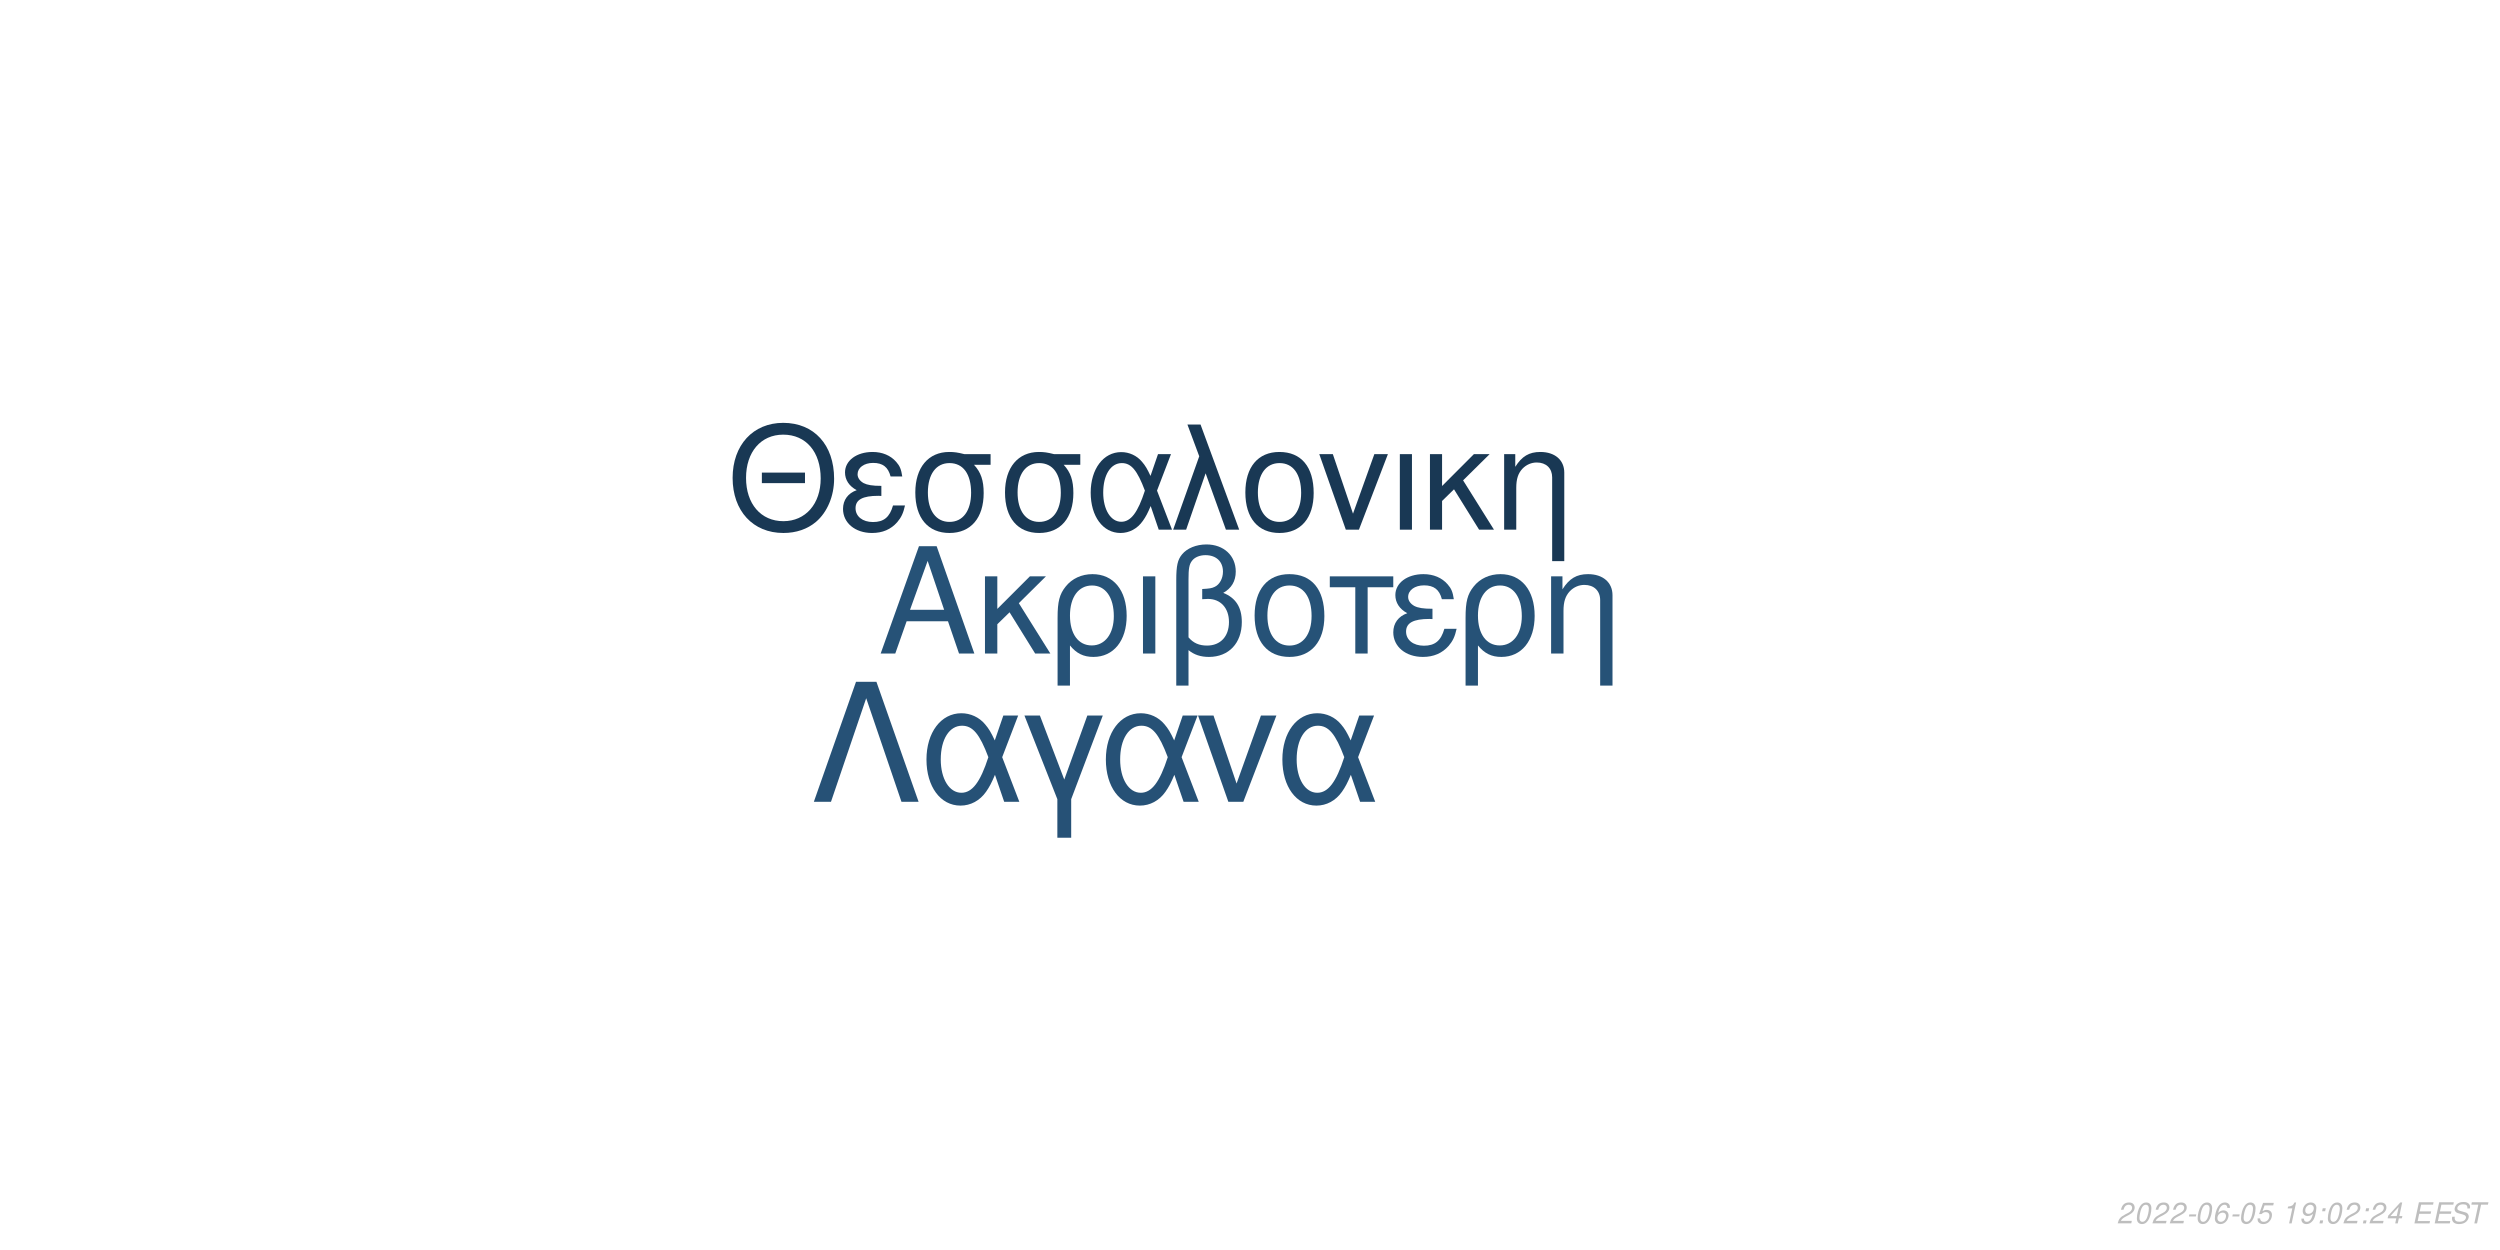
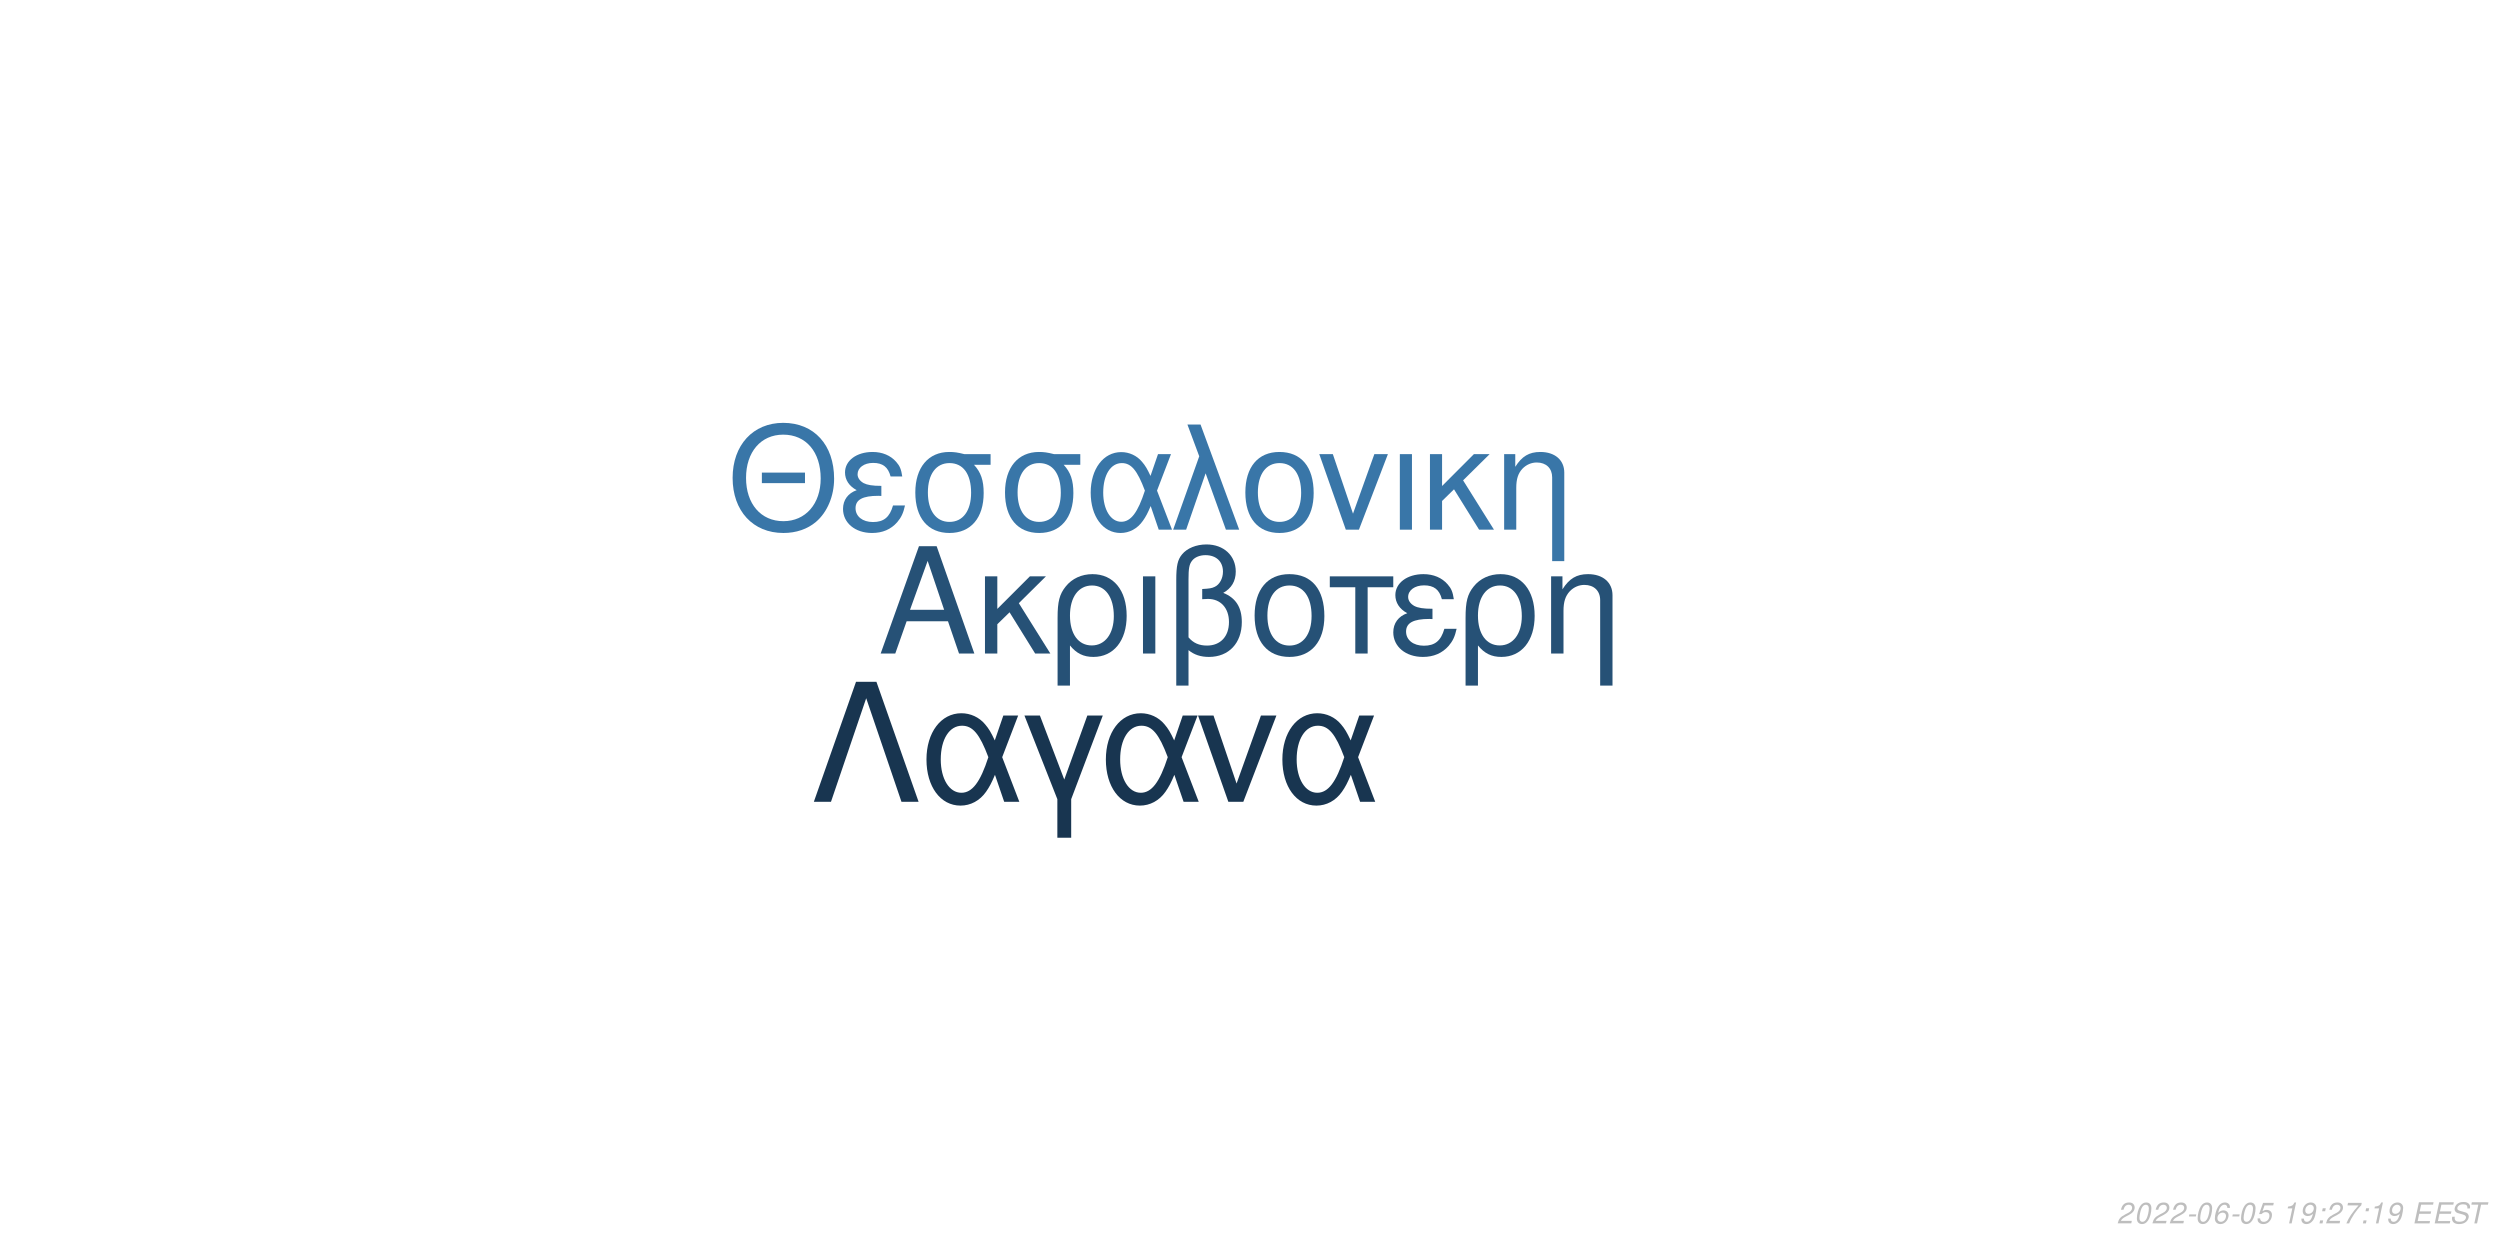
<svg xmlns="http://www.w3.org/2000/svg" xmlns:xlink="http://www.w3.org/1999/xlink" width="864pt" height="432pt" viewBox="0 0 864 432" version="1.1">
  <defs>
    <g>
      <symbol overflow="visible" id="glyph0-0">
        <path style="stroke:none;" d="" />
      </symbol>
      <symbol overflow="visible" id="glyph0-1">
        <path style="stroke:none;" d="M 24.125 -11.141 L 27.938 0 L 33.234 0 L 20.203 -37.094 L 14.094 -37.094 L 0.859 0 L 5.906 0 L 9.828 -11.141 Z M 22.797 -15.109 L 11 -15.109 L 17.094 -32.016 Z M 22.797 -15.109 " />
      </symbol>
      <symbol overflow="visible" id="glyph0-2">
        <path style="stroke:none;" d="M 7.172 -15.422 L 7.172 -26.672 L 2.906 -26.672 L 2.906 0 L 7.172 0 L 7.172 -10.125 L 11.406 -14.25 L 20.25 0 L 25.5 0 L 14.609 -17.406 L 23.969 -26.672 L 18.422 -26.672 Z M 7.172 -15.422 " />
      </symbol>
      <symbol overflow="visible" id="glyph0-3">
        <path style="stroke:none;" d="M 3 11.094 L 7.281 11.094 L 7.281 -2.797 C 9.516 -0.047 11.953 1.172 15.375 1.172 C 22.344 1.172 26.875 -4.422 26.875 -13.031 C 26.875 -21.891 22.297 -27.438 15.062 -27.438 C 11.297 -27.438 7.984 -25.906 5.797 -23.156 C 3.672 -20.516 3 -17.969 3 -12.359 Z M 14.906 -23.516 C 19.547 -23.516 22.438 -19.438 22.438 -12.922 C 22.438 -6.812 19.391 -2.797 14.812 -2.797 C 10.172 -2.797 7.281 -6.766 7.281 -13.125 C 7.281 -19.484 10.234 -23.516 14.906 -23.516 Z M 14.906 -23.516 " />
      </symbol>
      <symbol overflow="visible" id="glyph0-4">
        <path style="stroke:none;" d="M 3.516 0 L 7.781 0 L 7.781 -26.672 L 3.516 -26.672 Z M 3.516 0 " />
      </symbol>
      <symbol overflow="visible" id="glyph0-5">
        <path style="stroke:none;" d="M 4.016 11.094 L 8.25 11.094 L 8.25 -1.172 C 10.172 0.406 12.422 1.172 15.312 1.172 C 22.188 1.172 26.672 -3.609 26.672 -10.891 C 26.672 -15.984 24.578 -19.234 20.25 -20.969 C 23.109 -22.547 24.578 -25.031 24.578 -28.344 C 24.578 -33.844 20.406 -37.703 14.453 -37.703 C 10.938 -37.703 7.734 -36.391 6 -34.25 C 4.484 -32.422 4.016 -30.328 4.016 -25.391 Z M 8.25 -25.656 C 8.25 -29.359 8.5 -30.844 9.469 -32.062 C 10.375 -33.281 12.156 -34 14.094 -34 C 17.812 -34 20.156 -31.812 20.156 -28.297 C 20.156 -25.953 18.984 -23.812 17.297 -23.047 C 16.281 -22.547 15.469 -22.438 12.984 -22.297 L 12.984 -18.781 C 13.734 -18.828 14.344 -18.875 14.969 -18.875 C 19.344 -18.875 22.234 -15.719 22.234 -10.891 C 22.234 -5.906 19.281 -2.75 14.656 -2.75 C 11.953 -2.75 9.922 -3.609 8.25 -5.594 Z M 8.25 -25.656 " />
      </symbol>
      <symbol overflow="visible" id="glyph0-6">
        <path style="stroke:none;" d="M 14.094 -27.438 C 6.562 -27.438 2.094 -22.094 2.094 -13.125 C 2.094 -4.125 6.562 1.172 14.141 1.172 C 21.672 1.172 26.203 -4.172 26.203 -12.922 C 26.203 -22.188 21.828 -27.438 14.094 -27.438 Z M 14.141 -23.516 C 18.938 -23.516 21.781 -19.594 21.781 -12.984 C 21.781 -6.672 18.828 -2.75 14.141 -2.75 C 9.422 -2.75 6.516 -6.672 6.516 -13.125 C 6.516 -19.594 9.422 -23.516 14.141 -23.516 Z M 14.141 -23.516 " />
      </symbol>
      <symbol overflow="visible" id="glyph0-7">
        <path style="stroke:none;" d="M 7.891 0 L 12.156 0 L 12.156 -22.906 L 21.016 -22.906 L 21.016 -26.672 L -0.922 -26.672 L -0.922 -22.906 L 7.891 -22.906 Z M 7.891 0 " />
      </symbol>
      <symbol overflow="visible" id="glyph0-8">
        <path style="stroke:none;" d="M 14.562 -15.469 C 11.344 -15.469 9.562 -15.781 8.297 -16.438 C 6.922 -17.203 6.156 -18.328 6.156 -19.547 C 6.156 -21.891 8.453 -23.562 11.656 -23.562 C 15.062 -23.562 16.953 -22.094 17.812 -18.781 L 21.938 -18.781 C 21.578 -21.266 21.062 -22.5 19.797 -23.922 C 17.812 -26.203 14.906 -27.438 11.453 -27.438 C 5.797 -27.438 1.734 -24.375 1.734 -20.203 C 1.734 -17.609 3.156 -15.375 5.859 -13.938 C 2.797 -12.875 1.016 -10.484 1.016 -7.328 C 1.016 -2.391 5.297 1.172 11.25 1.172 C 14.969 1.172 17.906 -0.109 20.156 -2.641 C 21.578 -4.328 22.297 -5.797 22.906 -8.547 L 18.672 -8.547 C 17.5 -4.422 15.422 -2.703 11.609 -2.703 C 7.938 -2.703 5.438 -4.688 5.438 -7.578 C 5.438 -10.578 7.938 -11.953 13.484 -11.953 C 13.641 -11.953 14.094 -11.953 14.562 -11.906 Z M 14.562 -15.469 " />
      </symbol>
      <symbol overflow="visible" id="glyph0-9">
        <path style="stroke:none;" d="M 3.562 -26.672 L 3.562 0 L 7.844 0 L 7.844 -14.703 C 7.844 -17.906 8.5 -19.891 10.031 -21.531 C 11.406 -22.953 13.188 -23.719 15.062 -23.719 C 18.375 -23.719 20.516 -21.672 20.516 -18.469 L 20.516 11.094 L 24.781 11.094 L 24.781 -20.156 C 24.781 -24.578 21.469 -27.438 16.328 -27.438 C 12.359 -27.438 9.828 -25.906 7.484 -22.188 L 7.484 -26.672 Z M 3.562 -26.672 " />
      </symbol>
      <symbol overflow="visible" id="glyph1-0">
        <path style="stroke:none;" d="" />
      </symbol>
      <symbol overflow="visible" id="glyph1-1">
        <path style="stroke:none;" d="M 26.859 -19.734 L 11.953 -19.734 L 11.953 -16.094 L 26.859 -16.094 Z M 19.328 -36.922 C 8.922 -36.922 1.844 -29.25 1.844 -17.891 C 1.844 -6.484 8.875 1.141 19.391 1.141 C 23.812 1.141 27.703 -0.203 30.641 -2.688 C 34.578 -6.031 36.922 -11.656 36.922 -17.594 C 36.922 -29.297 30 -36.922 19.328 -36.922 Z M 19.328 -32.844 C 27.203 -32.844 32.281 -26.906 32.281 -17.688 C 32.281 -8.922 27.062 -2.938 19.391 -2.938 C 11.609 -2.938 6.484 -8.922 6.484 -17.891 C 6.484 -26.859 11.609 -32.844 19.328 -32.844 Z M 19.328 -32.844 " />
      </symbol>
      <symbol overflow="visible" id="glyph1-2">
        <path style="stroke:none;" d="M 14.25 -15.141 C 11.109 -15.141 9.375 -15.453 8.125 -16.094 C 6.781 -16.844 6.031 -17.938 6.031 -19.141 C 6.031 -21.422 8.266 -23.078 11.406 -23.078 C 14.75 -23.078 16.594 -21.625 17.438 -18.391 L 21.469 -18.391 C 21.125 -20.828 20.625 -22.031 19.391 -23.422 C 17.438 -25.656 14.594 -26.859 11.219 -26.859 C 5.688 -26.859 1.688 -23.875 1.688 -19.781 C 1.688 -17.234 3.094 -15.047 5.734 -13.656 C 2.734 -12.609 1 -10.266 1 -7.172 C 1 -2.344 5.188 1.141 11.016 1.141 C 14.656 1.141 17.547 -0.094 19.734 -2.594 C 21.125 -4.234 21.828 -5.688 22.422 -8.375 L 18.281 -8.375 C 17.141 -4.328 15.094 -2.641 11.359 -2.641 C 7.766 -2.641 5.328 -4.578 5.328 -7.422 C 5.328 -10.359 7.766 -11.703 13.203 -11.703 C 13.359 -11.703 13.797 -11.703 14.25 -11.656 Z M 14.25 -15.141 " />
      </symbol>
      <symbol overflow="visible" id="glyph1-3">
        <path style="stroke:none;" d="M 29 -26.109 L 19.938 -26.109 C 17.594 -26.703 16.438 -26.859 14.703 -26.859 C 7.469 -26.859 2.984 -21.469 2.984 -12.859 C 2.984 -4.031 7.375 1.141 14.797 1.141 C 22.172 1.141 26.609 -4.078 26.609 -12.656 C 26.609 -17.047 25.656 -19.828 23.266 -22.422 L 29 -22.422 Z M 14.797 -23.016 C 19.531 -23.016 22.266 -19.234 22.266 -12.75 C 22.266 -6.531 19.438 -2.688 14.797 -2.688 C 10.172 -2.688 7.328 -6.531 7.328 -12.859 C 7.328 -19.188 10.172 -23.016 14.797 -23.016 Z M 14.797 -23.016 " />
      </symbol>
      <symbol overflow="visible" id="glyph1-4">
        <path style="stroke:none;" d="M 29.344 -26.109 L 24.859 -26.109 L 22.266 -18.578 C 21.125 -21.031 20.484 -22.125 19.328 -23.469 C 17.547 -25.609 14.906 -26.812 12.156 -26.812 C 5.984 -26.812 1.594 -20.984 1.594 -12.812 C 1.594 -4.578 5.828 1.141 11.906 1.141 C 14.953 1.141 17.734 -0.344 19.625 -3.047 C 20.672 -4.531 21.281 -5.688 22.328 -8.172 L 25.109 0 L 29.703 0 L 24.516 -13.5 Z M 20.328 -13.5 C 17.891 -5.922 15.453 -2.734 12.156 -2.734 C 8.516 -2.734 5.922 -6.922 5.922 -12.812 C 5.922 -18.938 8.516 -23.016 12.359 -23.016 C 15.594 -23.016 17.688 -20.531 20.328 -13.5 Z M 20.328 -13.5 " />
      </symbol>
      <symbol overflow="visible" id="glyph1-5">
        <path style="stroke:none;" d="M 1.094 0 L 5.578 0 L 12.312 -19.484 L 19.328 0 L 23.922 0 L 10.562 -36.328 L 6.031 -36.328 L 10.109 -25.359 Z M 1.094 0 " />
      </symbol>
      <symbol overflow="visible" id="glyph1-6">
        <path style="stroke:none;" d="M 13.797 -26.859 C 6.422 -26.859 2.047 -21.625 2.047 -12.859 C 2.047 -4.031 6.422 1.141 13.859 1.141 C 21.234 1.141 25.656 -4.078 25.656 -12.656 C 25.656 -21.719 21.375 -26.859 13.797 -26.859 Z M 13.859 -23.016 C 18.531 -23.016 21.328 -19.188 21.328 -12.703 C 21.328 -6.531 18.438 -2.688 13.859 -2.688 C 9.219 -2.688 6.375 -6.531 6.375 -12.859 C 6.375 -19.188 9.219 -23.016 13.859 -23.016 Z M 13.859 -23.016 " />
      </symbol>
      <symbol overflow="visible" id="glyph1-7">
        <path style="stroke:none;" d="M 14.297 0 L 24.312 -26.109 L 19.625 -26.109 L 12.25 -5.531 L 5.281 -26.109 L 0.594 -26.109 L 9.766 0 Z M 14.297 0 " />
      </symbol>
      <symbol overflow="visible" id="glyph1-8">
        <path style="stroke:none;" d="M 3.438 0 L 7.625 0 L 7.625 -26.109 L 3.438 -26.109 Z M 3.438 0 " />
      </symbol>
      <symbol overflow="visible" id="glyph1-9">
        <path style="stroke:none;" d="M 7.031 -15.094 L 7.031 -26.109 L 2.844 -26.109 L 2.844 0 L 7.031 0 L 7.031 -9.922 L 11.156 -13.953 L 19.828 0 L 24.969 0 L 14.297 -17.047 L 23.469 -26.109 L 18.031 -26.109 Z M 7.031 -15.094 " />
      </symbol>
      <symbol overflow="visible" id="glyph1-10">
        <path style="stroke:none;" d="M 3.484 -26.109 L 3.484 0 L 7.672 0 L 7.672 -14.406 C 7.672 -17.547 8.328 -19.484 9.812 -21.078 C 11.156 -22.469 12.906 -23.219 14.75 -23.219 C 17.984 -23.219 20.078 -21.234 20.078 -18.094 L 20.078 10.859 L 24.266 10.859 L 24.266 -19.734 C 24.266 -24.062 21.031 -26.859 16 -26.859 C 12.109 -26.859 9.609 -25.359 7.328 -21.719 L 7.328 -26.109 Z M 3.484 -26.109 " />
      </symbol>
      <symbol overflow="visible" id="glyph2-0">
        <path style="stroke:none;" d="" />
      </symbol>
      <symbol overflow="visible" id="glyph2-1">
        <path style="stroke:none;" d="M 22.531 -41.484 L 15.484 -41.484 L 0.906 0 L 6.828 0 L 19 -35.797 L 31.188 0 L 37.109 0 Z M 22.531 -41.484 " />
      </symbol>
      <symbol overflow="visible" id="glyph2-2">
        <path style="stroke:none;" d="M 33.516 -29.812 L 28.391 -29.812 L 25.438 -21.219 C 24.125 -24.016 23.391 -25.266 22.078 -26.797 C 20.031 -29.25 17.016 -30.609 13.891 -30.609 C 6.828 -30.609 1.828 -23.953 1.828 -14.625 C 1.828 -5.234 6.656 1.312 13.594 1.312 C 17.078 1.312 20.266 -0.391 22.422 -3.469 C 23.609 -5.172 24.297 -6.484 25.5 -9.328 L 28.688 0 L 33.922 0 L 28 -15.422 Z M 23.219 -15.422 C 20.422 -6.766 17.641 -3.125 13.891 -3.125 C 9.734 -3.125 6.766 -7.906 6.766 -14.625 C 6.766 -21.625 9.734 -26.297 14.109 -26.297 C 17.812 -26.297 20.203 -23.453 23.219 -15.422 Z M 23.219 -15.422 " />
      </symbol>
      <symbol overflow="visible" id="glyph2-3">
        <path style="stroke:none;" d="M 12.062 12.406 L 16.844 12.406 L 16.844 -0.906 L 27.766 -29.812 L 22.422 -29.812 L 14.453 -7.688 L 6.031 -29.812 L 0.688 -29.812 L 12.062 -0.906 Z M 12.062 12.406 " />
      </symbol>
      <symbol overflow="visible" id="glyph2-4">
        <path style="stroke:none;" d="M 16.328 0 L 27.766 -29.812 L 22.422 -29.812 L 14 -6.312 L 6.031 -29.812 L 0.688 -29.812 L 11.156 0 Z M 16.328 0 " />
      </symbol>
      <symbol overflow="visible" id="glyph3-0">
        <path style="stroke:none;" d="" />
      </symbol>
      <symbol overflow="visible" id="glyph3-1">
        <path style="stroke:none;" d="M 5.234 -0.875 L 1.469 -0.875 C 1.641 -1.375 2.203 -1.891 3.109 -2.344 L 4.234 -2.938 C 5.562 -3.625 6.219 -4.469 6.219 -5.484 C 6.219 -5.938 6.062 -6.359 5.797 -6.656 C 5.469 -7.047 4.984 -7.234 4.312 -7.234 C 2.766 -7.234 1.891 -6.453 1.484 -4.734 L 2.375 -4.734 C 2.484 -5.188 2.609 -5.484 2.797 -5.75 C 3.094 -6.203 3.609 -6.453 4.188 -6.453 C 4.891 -6.453 5.344 -6.031 5.344 -5.375 C 5.344 -4.703 4.859 -4.094 4.016 -3.656 L 2.984 -3.125 C 1.234 -2.188 0.797 -1.656 0.344 -0.016 L 5.047 -0.016 Z M 5.234 -0.875 " />
      </symbol>
      <symbol overflow="visible" id="glyph3-2">
        <path style="stroke:none;" d="M 4.203 -7.234 C 3.375 -7.234 2.688 -6.812 2.125 -5.984 C 1.484 -5.047 0.984 -3.188 0.984 -1.734 C 0.984 -1.109 1.172 -0.562 1.484 -0.266 C 1.797 0.047 2.281 0.234 2.766 0.234 C 3.625 0.234 4.281 -0.156 4.859 -1.016 C 5.516 -1.953 6 -3.797 6 -5.266 C 6 -6.5 5.328 -7.234 4.203 -7.234 Z M 4.094 -6.453 C 4.734 -6.453 5.125 -5.984 5.125 -5.156 C 5.125 -4.203 4.781 -2.625 4.406 -1.812 C 3.984 -0.938 3.516 -0.547 2.875 -0.547 C 2.25 -0.547 1.875 -1.031 1.875 -1.828 C 1.875 -2.797 2.203 -4.344 2.594 -5.203 C 2.984 -6.047 3.453 -6.453 4.094 -6.453 Z M 4.094 -6.453 " />
      </symbol>
      <symbol overflow="visible" id="glyph3-3">
        <path style="stroke:none;" d="M 3.516 -3.125 L 1.125 -3.125 L 0.969 -2.406 L 3.359 -2.406 Z M 3.516 -3.125 " />
      </symbol>
      <symbol overflow="visible" id="glyph3-4">
        <path style="stroke:none;" d="M 6.125 -5.344 L 6.141 -5.625 C 6.141 -6.609 5.453 -7.234 4.391 -7.234 C 3.438 -7.234 2.641 -6.719 2.016 -5.703 C 1.422 -4.781 0.938 -2.953 0.938 -1.688 C 0.938 -0.516 1.688 0.234 2.859 0.234 C 3.703 0.234 4.438 -0.156 5 -0.875 C 5.406 -1.422 5.672 -2.156 5.672 -2.766 C 5.672 -3.812 4.969 -4.5 3.906 -4.5 C 3.234 -4.5 2.672 -4.234 2.094 -3.625 C 2.406 -5.375 3.234 -6.453 4.25 -6.453 C 4.703 -6.453 5.062 -6.234 5.172 -5.844 C 5.203 -5.719 5.234 -5.578 5.25 -5.344 Z M 3.656 -3.734 C 4.344 -3.734 4.797 -3.281 4.797 -2.625 C 4.797 -1.469 3.984 -0.547 2.984 -0.547 C 2.297 -0.547 1.812 -1.047 1.812 -1.766 C 1.812 -2.859 2.625 -3.734 3.656 -3.734 Z M 3.656 -3.734 " />
      </symbol>
      <symbol overflow="visible" id="glyph3-5">
        <path style="stroke:none;" d="M 6.297 -7.094 L 2.594 -7.094 L 1.234 -3.234 L 2.047 -3.234 C 2.656 -3.766 2.938 -3.906 3.531 -3.906 C 4.328 -3.906 4.797 -3.453 4.797 -2.688 C 4.797 -1.438 3.969 -0.547 2.828 -0.547 C 2.031 -0.547 1.609 -0.938 1.578 -1.734 L 0.703 -1.734 L 0.703 -1.516 C 0.703 -0.938 0.844 -0.547 1.188 -0.266 C 1.562 0.062 2.078 0.234 2.703 0.234 C 3.656 0.234 4.391 -0.156 4.984 -0.922 C 5.422 -1.5 5.672 -2.234 5.672 -2.953 C 5.672 -4 4.938 -4.672 3.812 -4.672 C 3.328 -4.672 2.906 -4.547 2.406 -4.234 L 3.109 -6.219 L 6.109 -6.219 Z M 6.297 -7.094 " />
      </symbol>
      <symbol overflow="visible" id="glyph3-6">
        <path style="stroke:none;" d="" />
      </symbol>
      <symbol overflow="visible" id="glyph3-7">
        <path style="stroke:none;" d="M 3.703 -5.188 L 2.594 0 L 3.469 0 L 5.016 -7.234 L 4.438 -7.234 C 3.906 -6.156 3.688 -6.016 2.234 -5.812 L 2.109 -5.188 Z M 3.703 -5.188 " />
      </symbol>
      <symbol overflow="visible" id="glyph3-8">
        <path style="stroke:none;" d="M 0.844 -1.656 C 0.844 -1.547 0.844 -1.438 0.844 -1.375 C 0.844 -0.406 1.531 0.234 2.578 0.234 C 3.203 0.234 3.766 0.016 4.297 -0.438 C 4.938 -1 5.312 -1.656 5.594 -2.719 C 5.844 -3.672 6.016 -4.766 6.016 -5.375 C 6.016 -5.844 5.844 -6.328 5.547 -6.656 C 5.203 -7.031 4.703 -7.234 4.062 -7.234 C 2.516 -7.234 1.297 -5.938 1.297 -4.266 C 1.297 -3.203 1.984 -2.547 3.047 -2.547 C 3.484 -2.547 3.953 -2.672 4.281 -2.891 C 4.406 -2.984 4.547 -3.078 4.828 -3.344 C 4.438 -1.484 3.703 -0.547 2.703 -0.547 C 2.109 -0.547 1.719 -0.938 1.719 -1.547 L 1.719 -1.656 Z M 3.953 -6.453 C 4.625 -6.453 5.141 -5.953 5.141 -5.281 C 5.141 -4.188 4.312 -3.312 3.297 -3.312 C 2.594 -3.312 2.172 -3.734 2.172 -4.453 C 2.172 -5.562 2.984 -6.453 3.953 -6.453 Z M 3.953 -6.453 " />
      </symbol>
      <symbol overflow="visible" id="glyph3-9">
        <path style="stroke:none;" d="M 2.359 -1.031 L 1.312 -1.031 L 1.094 0 L 2.141 0 Z M 3.266 -5.234 L 2.219 -5.234 L 2 -4.203 L 3.047 -4.203 Z M 3.266 -5.234 " />
      </symbol>
      <symbol overflow="visible" id="glyph3-10">
-         <path style="stroke:none;" d="M 3.625 -1.75 L 3.266 0 L 4.141 0 L 4.516 -1.75 L 5.562 -1.75 L 5.734 -2.531 L 4.688 -2.531 L 5.688 -7.234 L 5.016 -7.234 L 0.844 -2.672 L 0.641 -1.75 Z M 3.797 -2.531 L 1.594 -2.531 L 4.469 -5.703 Z M 3.797 -2.531 " />
+         <path style="stroke:none;" d="M 6.703 -7.094 L 1.953 -7.094 L 1.766 -6.219 L 5.594 -6.219 C 3.344 -3.688 2.266 -2.109 1.375 0 L 2.344 0 C 3.031 -1.906 4.828 -4.594 6.547 -6.281 Z M 6.703 -7.094 " />
      </symbol>
      <symbol overflow="visible" id="glyph3-11">
        <path style="stroke:none;" d="M 2.547 -3.312 L 6.5 -3.312 L 6.688 -4.141 L 2.719 -4.141 L 3.219 -6.469 L 7.344 -6.469 L 7.516 -7.297 L 2.453 -7.297 L 0.906 0 L 6.125 0 L 6.297 -0.812 L 2.016 -0.812 Z M 2.547 -3.312 " />
      </symbol>
      <symbol overflow="visible" id="glyph3-12">
        <path style="stroke:none;" d="M 7.062 -5.156 C 7.125 -5.438 7.141 -5.562 7.141 -5.703 C 7.141 -6.156 6.938 -6.594 6.594 -6.891 C 6.188 -7.25 5.656 -7.406 4.875 -7.406 C 3.844 -7.406 3.047 -7.125 2.5 -6.562 C 2.094 -6.141 1.781 -5.438 1.781 -4.922 C 1.781 -4.297 2.219 -3.766 2.891 -3.562 L 4.594 -3.094 C 5.406 -2.859 5.734 -2.578 5.734 -2.094 C 5.734 -1.781 5.547 -1.406 5.266 -1.141 C 4.844 -0.766 4.266 -0.578 3.453 -0.578 C 2.328 -0.578 1.812 -0.984 1.812 -1.906 C 1.812 -2.047 1.812 -2.125 1.844 -2.312 L 0.984 -2.312 C 0.906 -2.062 0.891 -1.906 0.891 -1.688 C 0.891 -0.484 1.797 0.234 3.297 0.234 C 4.359 0.234 5.234 -0.062 5.812 -0.609 C 6.344 -1.078 6.688 -1.797 6.688 -2.375 C 6.688 -2.641 6.609 -2.906 6.453 -3.156 C 6.234 -3.5 5.938 -3.703 5.469 -3.828 L 3.75 -4.312 C 2.984 -4.547 2.734 -4.734 2.734 -5.188 C 2.734 -5.547 2.875 -5.844 3.188 -6.109 C 3.547 -6.438 4.031 -6.594 4.703 -6.594 C 5.266 -6.594 5.688 -6.484 5.906 -6.297 C 6.094 -6.125 6.219 -5.797 6.219 -5.516 C 6.219 -5.422 6.203 -5.344 6.188 -5.156 Z M 7.062 -5.156 " />
      </symbol>
      <symbol overflow="visible" id="glyph3-13">
        <path style="stroke:none;" d="M 4.938 -6.469 L 7.312 -6.469 L 7.484 -7.297 L 1.75 -7.297 L 1.578 -6.469 L 3.984 -6.469 L 2.609 0 L 3.547 0 Z M 4.938 -6.469 " />
      </symbol>
    </g>
  </defs>
  <g id="surface1">
    <rect x="0" y="0" width="864" height="432" style="fill:rgb(100%,100%,100%);fill-opacity:1;stroke:none;" />
-     <g style="fill:rgb(14.902%,32.157%,46.667%);fill-opacity:1;">
+     <g style="fill:rgb(14.902%,31.765%,46.275%);fill-opacity:1;">
      <use xlink:href="#glyph0-1" x="303.5" y="225.861" />
      <use xlink:href="#glyph0-2" x="337.5" y="225.861" />
      <use xlink:href="#glyph0-3" x="362.5" y="225.861" />
      <use xlink:href="#glyph0-4" x="391.5" y="225.861" />
      <use xlink:href="#glyph0-5" x="402.5" y="225.861" />
      <use xlink:href="#glyph0-6" x="431.5" y="225.861" />
      <use xlink:href="#glyph0-7" x="460.5" y="225.861" />
      <use xlink:href="#glyph0-8" x="480.5" y="225.861" />
      <use xlink:href="#glyph0-3" x="503.5" y="225.861" />
      <use xlink:href="#glyph0-9" x="532.5" y="225.861" />
    </g>
-     <g style="fill:rgb(9.804%,21.961%,32.941%);fill-opacity:1;">
+     <g style="fill:rgb(22.353%,46.275%,65.882%);fill-opacity:1;">
      <use xlink:href="#glyph1-1" x="251.348" y="183.058" />
      <use xlink:href="#glyph1-2" x="290.348" y="183.058" />
      <use xlink:href="#glyph1-3" x="313.348" y="183.058" />
      <use xlink:href="#glyph1-3" x="344.348" y="183.058" />
      <use xlink:href="#glyph1-4" x="375.348" y="183.058" />
      <use xlink:href="#glyph1-5" x="404.348" y="183.058" />
      <use xlink:href="#glyph1-6" x="428.348" y="183.058" />
      <use xlink:href="#glyph1-7" x="455.348" y="183.058" />
      <use xlink:href="#glyph1-8" x="480.348" y="183.058" />
      <use xlink:href="#glyph1-9" x="491.348" y="183.058" />
      <use xlink:href="#glyph1-10" x="516.348" y="183.058" />
    </g>
-     <g style="fill:rgb(14.902%,31.765%,46.275%);fill-opacity:1;">
+     <g style="fill:rgb(9.412%,20.784%,31.373%);fill-opacity:1;">
      <use xlink:href="#glyph2-1" x="280.359" y="277.105" />
      <use xlink:href="#glyph2-2" x="318.359" y="277.105" />
      <use xlink:href="#glyph2-3" x="353.359" y="277.105" />
      <use xlink:href="#glyph2-2" x="380.359" y="277.105" />
      <use xlink:href="#glyph2-4" x="413.359" y="277.105" />
      <use xlink:href="#glyph2-2" x="441.359" y="277.105" />
    </g>
    <g style="fill:rgb(74.51%,74.51%,74.51%);fill-opacity:1;">
      <use xlink:href="#glyph3-1" x="731.52" y="422.81" />
      <use xlink:href="#glyph3-2" x="737.52" y="422.81" />
      <use xlink:href="#glyph3-1" x="743.52" y="422.81" />
      <use xlink:href="#glyph3-1" x="749.52" y="422.81" />
      <use xlink:href="#glyph3-3" x="755.52" y="422.81" />
      <use xlink:href="#glyph3-2" x="758.52" y="422.81" />
      <use xlink:href="#glyph3-4" x="764.52" y="422.81" />
      <use xlink:href="#glyph3-3" x="770.52" y="422.81" />
      <use xlink:href="#glyph3-2" x="773.52" y="422.81" />
      <use xlink:href="#glyph3-5" x="779.52" y="422.81" />
      <use xlink:href="#glyph3-6" x="785.52" y="422.81" />
      <use xlink:href="#glyph3-7" x="788.52" y="422.81" />
      <use xlink:href="#glyph3-8" x="794.52" y="422.81" />
      <use xlink:href="#glyph3-9" x="800.52" y="422.81" />
-       <use xlink:href="#glyph3-2" x="803.52" y="422.81" />
-       <use xlink:href="#glyph3-1" x="809.52" y="422.81" />
+       <use xlink:href="#glyph3-1" x="803.52" y="422.81" />
+       <use xlink:href="#glyph3-10" x="809.52" y="422.81" />
      <use xlink:href="#glyph3-9" x="815.52" y="422.81" />
-       <use xlink:href="#glyph3-1" x="818.52" y="422.81" />
-       <use xlink:href="#glyph3-10" x="824.52" y="422.81" />
+       <use xlink:href="#glyph3-7" x="818.52" y="422.81" />
+       <use xlink:href="#glyph3-8" x="824.52" y="422.81" />
      <use xlink:href="#glyph3-6" x="830.52" y="422.81" />
      <use xlink:href="#glyph3-11" x="833.52" y="422.81" />
      <use xlink:href="#glyph3-11" x="840.52" y="422.81" />
      <use xlink:href="#glyph3-12" x="846.52" y="422.81" />
      <use xlink:href="#glyph3-13" x="852.52" y="422.81" />
    </g>
  </g>
</svg>
